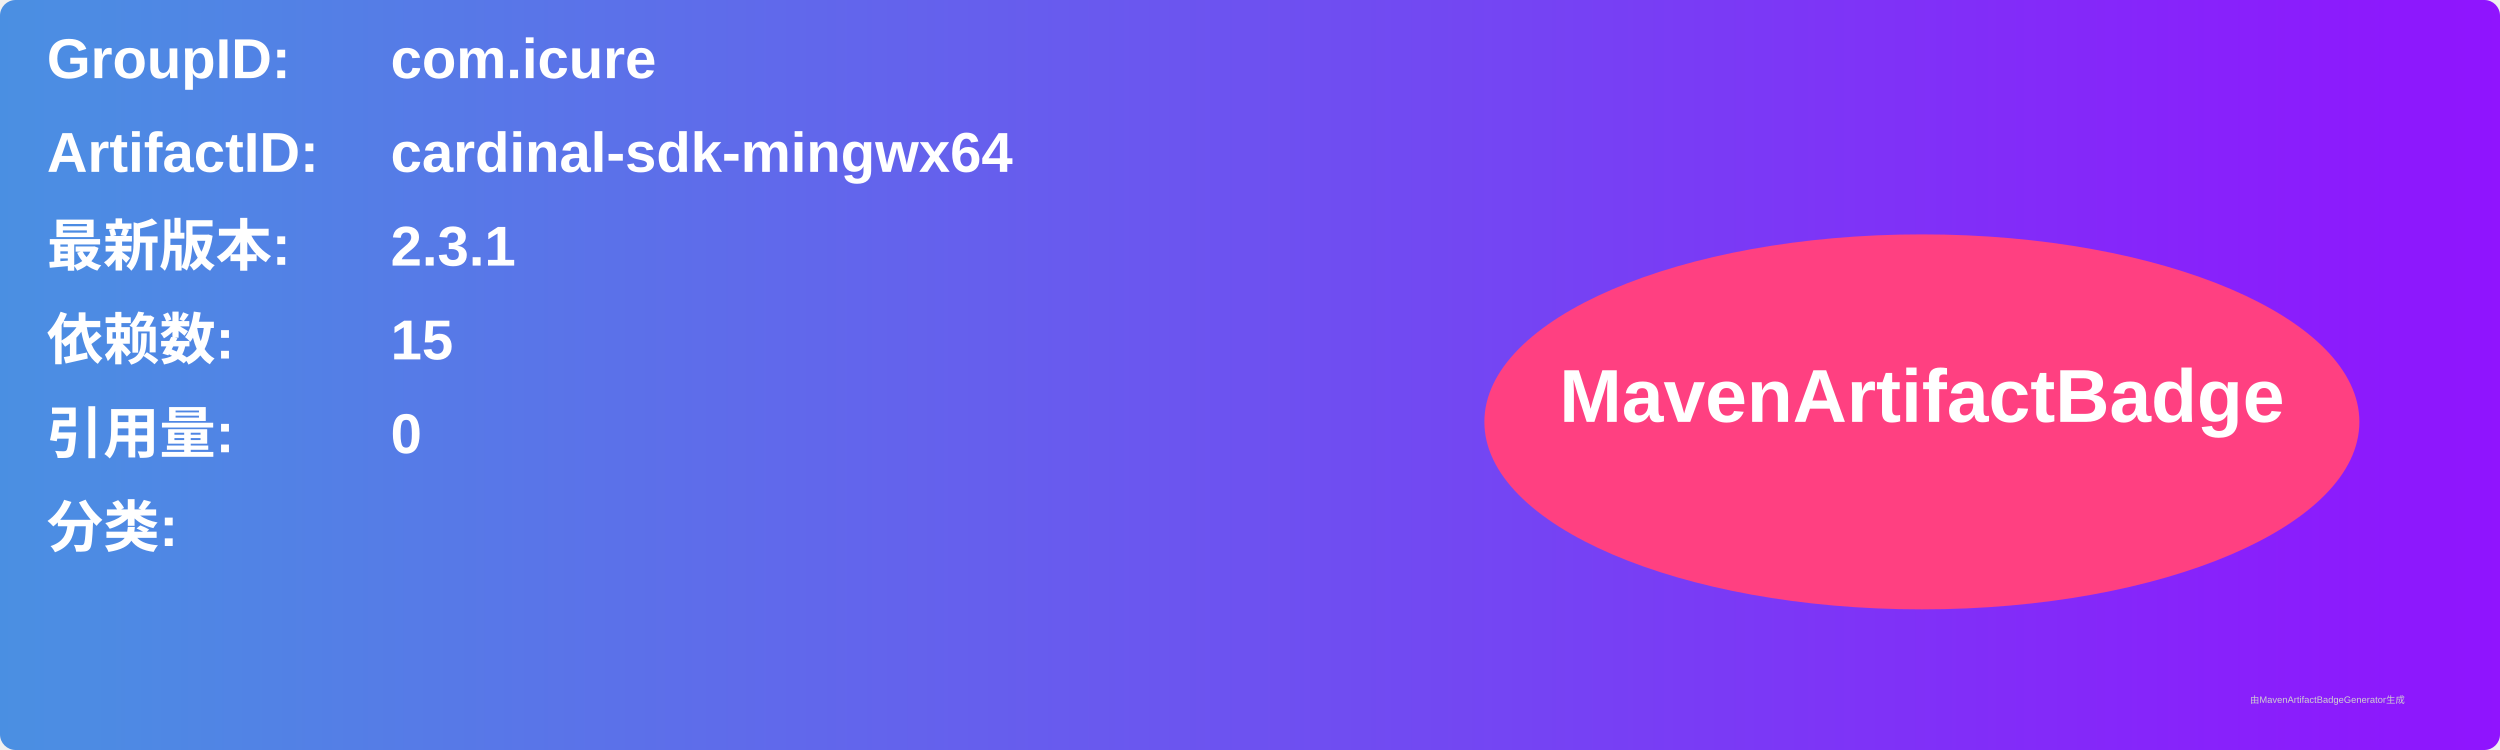
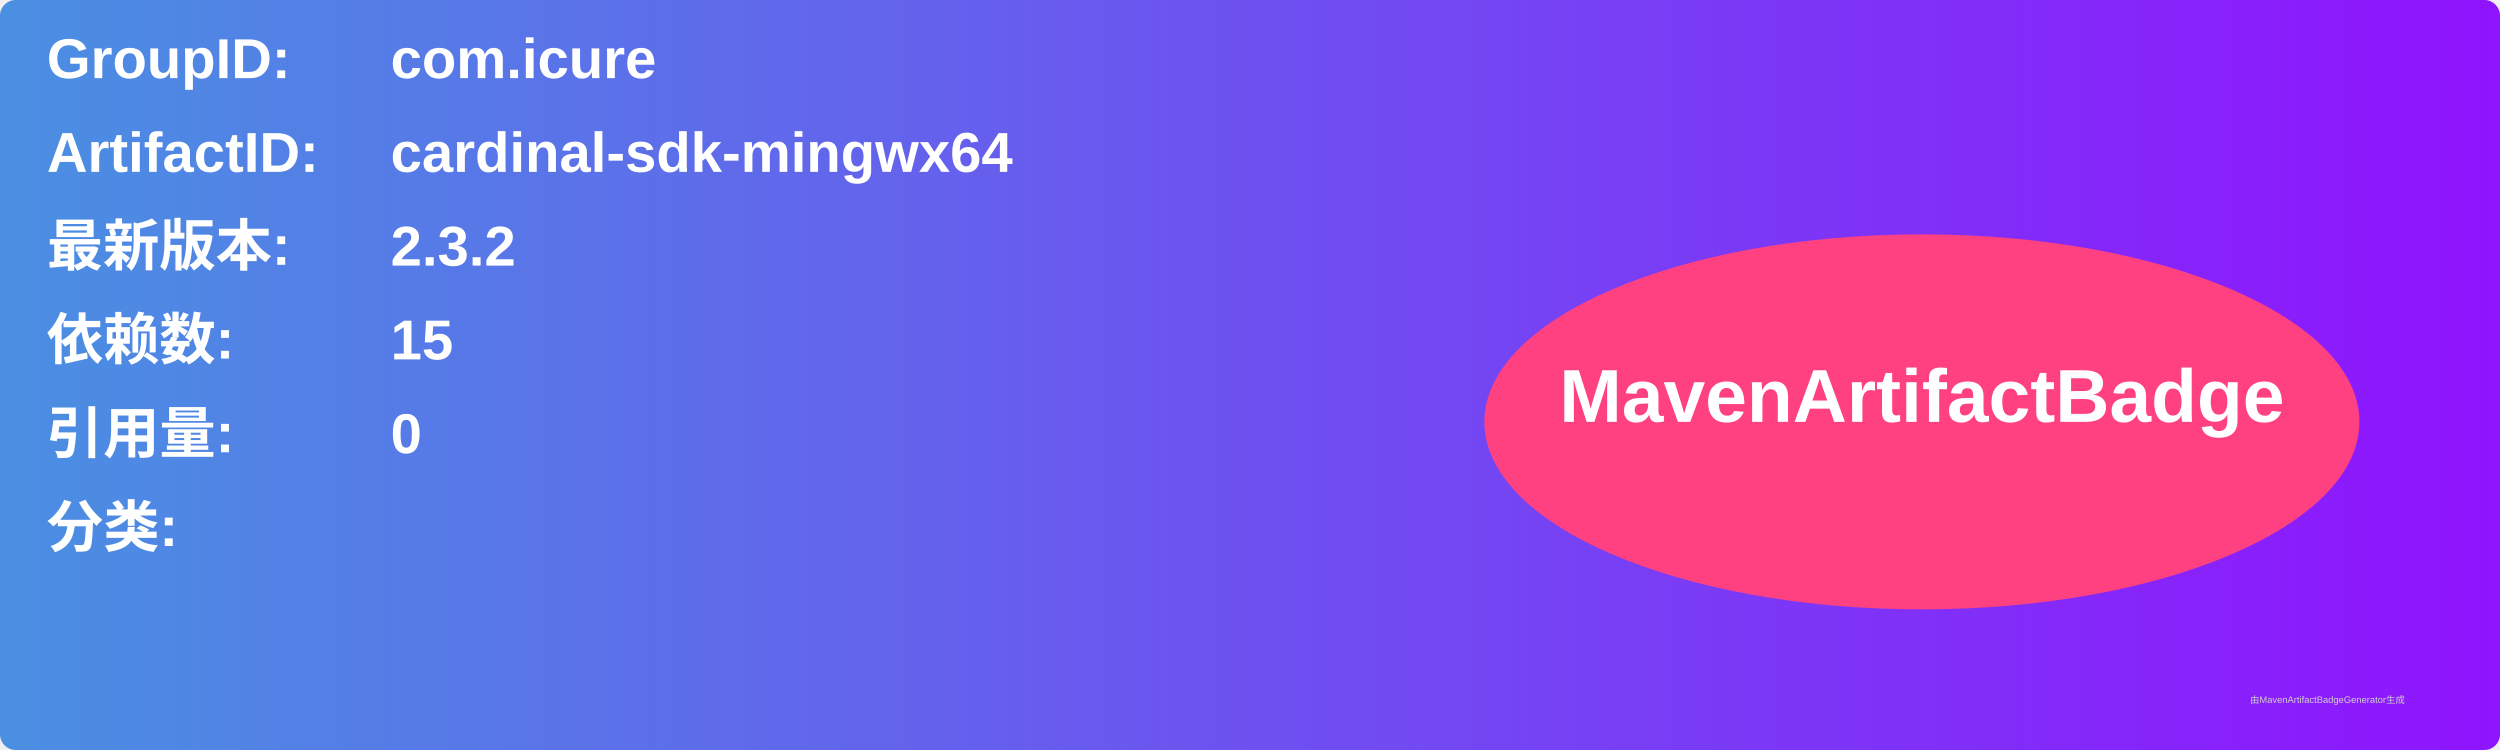
<svg xmlns="http://www.w3.org/2000/svg" width="800" height="240" viewBox="0 0 800 240">
  <linearGradient id="grad" x1="0%" y1="0%" x2="100%" y2="0%">
    <stop offset="0%" stop-color="#4a90e2" />
    <stop offset="100%" stop-color="#9013fe" />
  </linearGradient>
  <rect width="100%" height="100%" rx="5" ry="5" fill="url(#grad)" />
  <g transform="translate(15, 15)">
    <text x="0" y="10" font-family="Arial" font-size="18" fill="white" font-weight="bold" width="260">GroupID:</text>
    <text x="110" y="10" font-family="Arial" font-size="18" fill="white" font-weight="bold" width="460">com.icure</text>
    <text x="0" y="40" font-family="Arial" font-size="18" fill="white" font-weight="bold" width="260">ArtifactID:</text>
    <text x="110" y="40" font-family="Arial" font-size="18" fill="white" font-weight="bold" width="460">cardinal-sdk-mingwx64</text>
    <text x="0" y="70" font-family="Arial" font-size="18" fill="white" font-weight="bold">最新版本:</text>
    <text x="110" y="70" font-family="Arial" font-size="18" fill="white" font-weight="bold">
-       <tspan font-weight="bold">2.3.1</tspan>
+       <tspan font-weight="bold">2.3.2</tspan>
    </text>
    <text x="0" y="100" font-family="Arial" font-size="18" fill="white" font-weight="bold">依赖数: </text>
    <text x="110" y="100" font-family="Arial" font-size="18" fill="white">
      <tspan font-weight="bold">15</tspan>
    </text>
    <text x="0" y="130" font-family="Arial" font-size="18" fill="white" font-weight="bold">引用量: </text>
    <text x="110" y="130" font-family="Arial" font-size="18" fill="white">
      <tspan font-weight="bold">0</tspan>
    </text>
    <text x="0" y="160" font-family="Arial" font-size="18" fill="white" font-weight="bold">分类:</text>
    <text x="10" y="190" font-family="Arial" font-size="10" fill="white">
      <tspan font-weight="bold" />
    </text>
    <ellipse cx="600" cy="120" rx="140" ry="60" fill="#ff4081" />
    <text x="600" y="120" text-anchor="middle" font-family="Arial" font-size="24" fill="white" font-weight="bold">MavenArtifactBadge</text>
  </g>
  <text x="720" y="225" font-family="Arial" font-size="3" fill="#d0d0d0">由MavenArtifactBadgeGenerator生成</text>
</svg>
